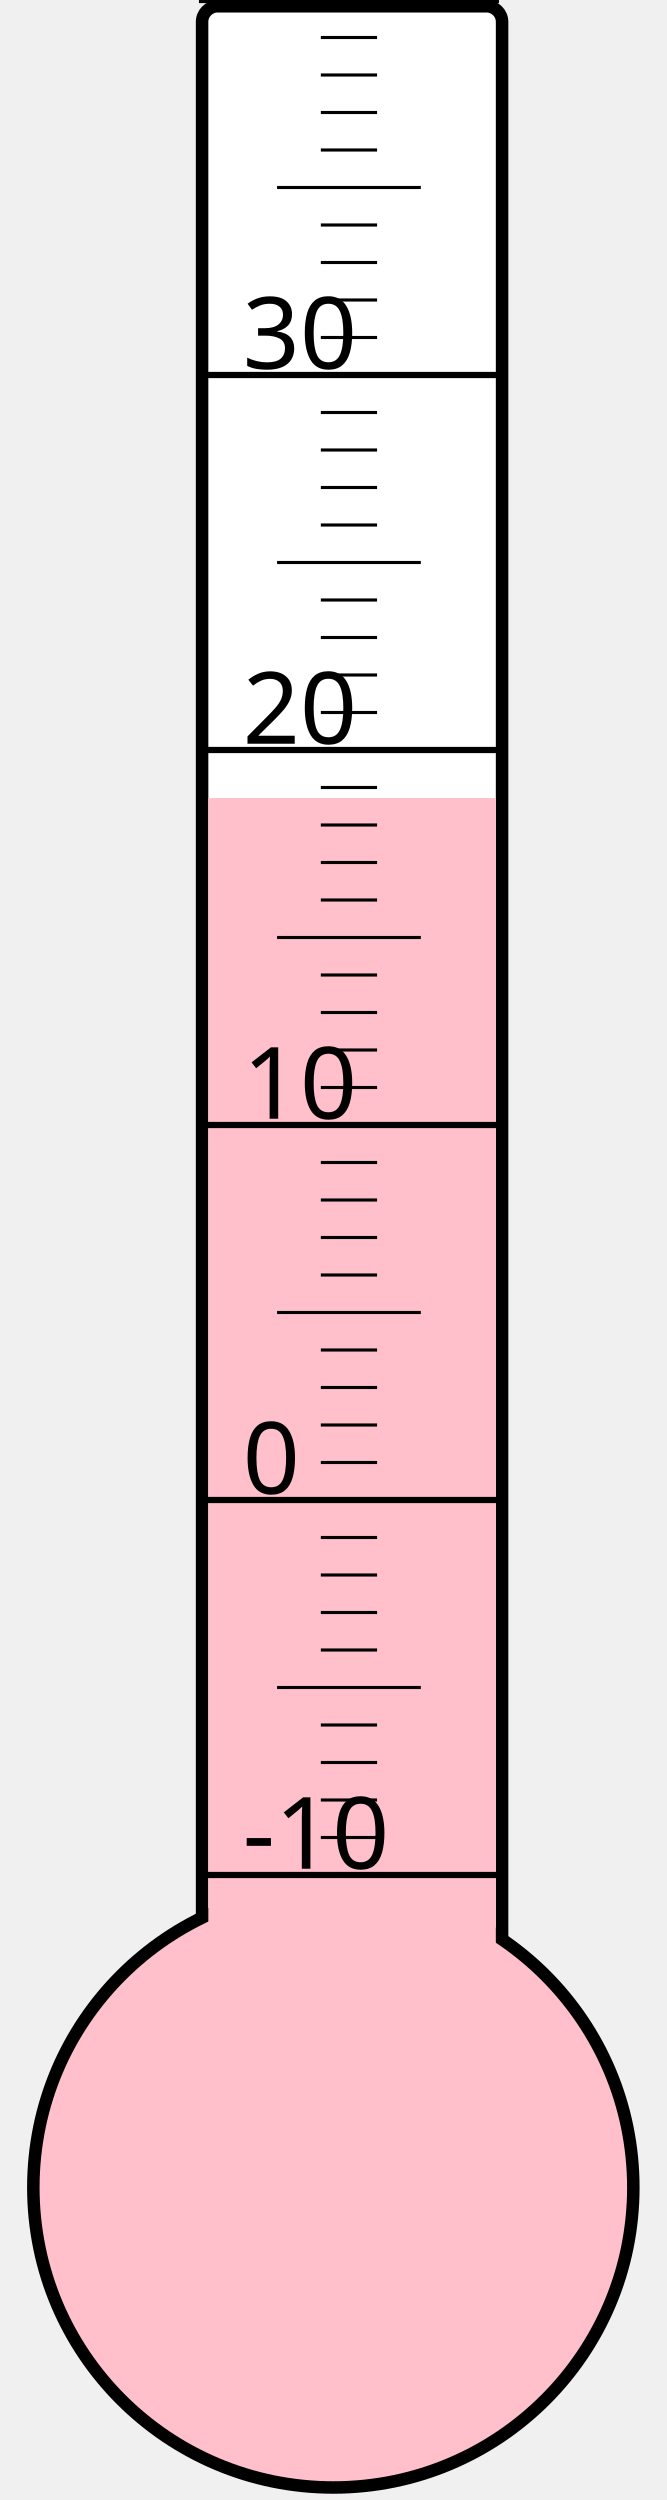
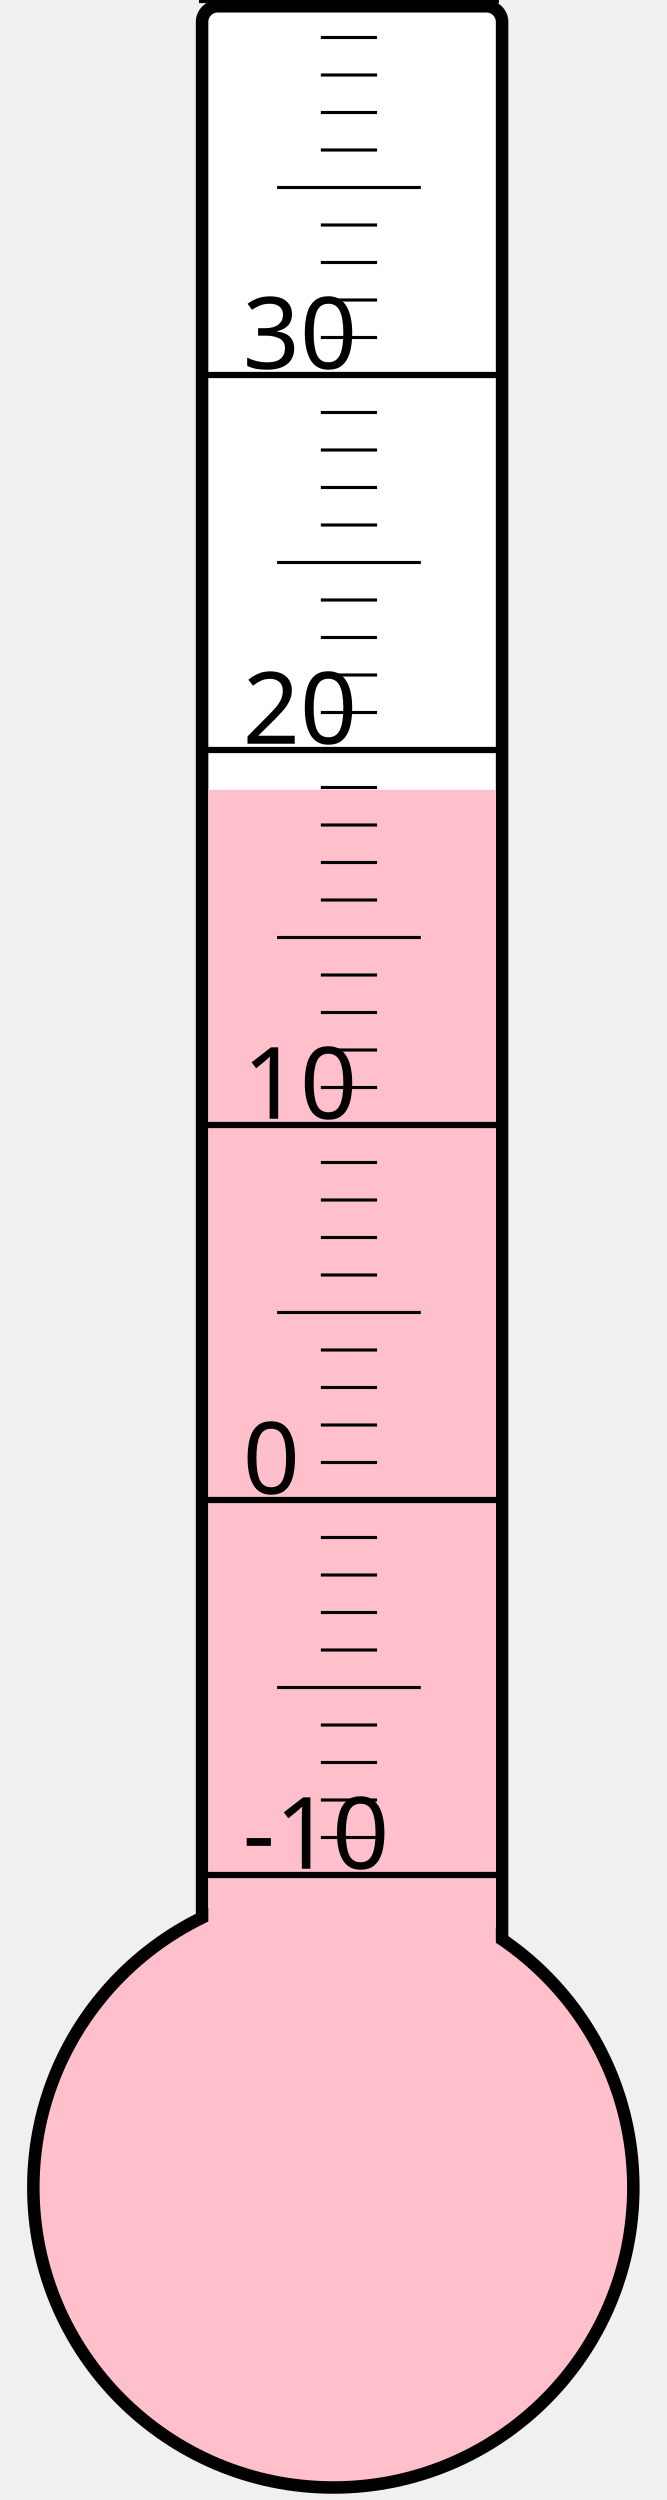
<svg xmlns="http://www.w3.org/2000/svg" width="40px" height="150px" viewBox="0 0 200 800">
  <rect width="200" height="800" x="0" y="0" style="fill: #ffffeb; fill-opacity: 0;" />
  <rect width="96" height="680" x="58" y="2" rx="5" ry="5" style="fill: white; fill-opacity: 1; stroke: black; stroke-width: 4;" />
  <circle cx="100" cy="700" r="96" style="fill: pink; stroke: black; stroke-width: 4;" />
-   <rect width="92" height="444.625" x="60" y="255.375" style="fill: pink; fill-opacity: 1; stroke-width: 0;" />
+   <rect width="92" height="447.25" x="60" y="252.75" style="fill: pink; fill-opacity: 1; stroke-width: 0;" />
  <text x="71" y="598" style="font-family: sans-serif; font-size: 24pt;">-10</text>
  <text x="71" y="478" style="font-family: sans-serif; font-size: 24pt;">0</text>
  <text x="71" y="358" style="font-family: sans-serif; font-size: 24pt;">10</text>
  <text x="71" y="238" style="font-family: sans-serif; font-size: 24pt;">20</text>
  <text x="71" y="118" style="font-family: sans-serif; font-size: 24pt;">30</text>
  <g style="stroke: black;">
    <line x1="57" y1="600" x2="153" y2="600" style="stroke-width: 2;" />
    <line x1="96" y1="588" x2="114" y2="588" style="stroke-width: 1;" />
    <line x1="96" y1="576" x2="114" y2="576" style="stroke-width: 1;" />
    <line x1="96" y1="564" x2="114" y2="564" style="stroke-width: 1;" />
    <line x1="96" y1="552" x2="114" y2="552" style="stroke-width: 1;" />
    <line x1="82" y1="540" x2="128" y2="540" style="stroke-width: 1;" />
    <line x1="96" y1="528" x2="114" y2="528" style="stroke-width: 1;" />
    <line x1="96" y1="516" x2="114" y2="516" style="stroke-width: 1;" />
    <line x1="96" y1="504" x2="114" y2="504" style="stroke-width: 1;" />
    <line x1="96" y1="492" x2="114" y2="492" style="stroke-width: 1;" />
    <line x1="57" y1="480" x2="153" y2="480" style="stroke-width: 2;" />
    <line x1="96" y1="468" x2="114" y2="468" style="stroke-width: 1;" />
    <line x1="96" y1="456" x2="114" y2="456" style="stroke-width: 1;" />
    <line x1="96" y1="444" x2="114" y2="444" style="stroke-width: 1;" />
    <line x1="96" y1="432" x2="114" y2="432" style="stroke-width: 1;" />
    <line x1="82" y1="420" x2="128" y2="420" style="stroke-width: 1;" />
    <line x1="96" y1="408" x2="114" y2="408" style="stroke-width: 1;" />
    <line x1="96" y1="396" x2="114" y2="396" style="stroke-width: 1;" />
    <line x1="96" y1="384" x2="114" y2="384" style="stroke-width: 1;" />
    <line x1="96" y1="372" x2="114" y2="372" style="stroke-width: 1;" />
    <line x1="57" y1="360" x2="153" y2="360" style="stroke-width: 2;" />
    <line x1="96" y1="348" x2="114" y2="348" style="stroke-width: 1;" />
    <line x1="96" y1="336" x2="114" y2="336" style="stroke-width: 1;" />
    <line x1="96" y1="324" x2="114" y2="324" style="stroke-width: 1;" />
    <line x1="96" y1="312" x2="114" y2="312" style="stroke-width: 1;" />
    <line x1="82" y1="300" x2="128" y2="300" style="stroke-width: 1;" />
    <line x1="96" y1="288" x2="114" y2="288" style="stroke-width: 1;" />
    <line x1="96" y1="276" x2="114" y2="276" style="stroke-width: 1;" />
    <line x1="96" y1="264" x2="114" y2="264" style="stroke-width: 1;" />
    <line x1="96" y1="252" x2="114" y2="252" style="stroke-width: 1;" />
    <line x1="57" y1="240" x2="153" y2="240" style="stroke-width: 2;" />
    <line x1="96" y1="228" x2="114" y2="228" style="stroke-width: 1;" />
    <line x1="96" y1="216" x2="114" y2="216" style="stroke-width: 1;" />
    <line x1="96" y1="204" x2="114" y2="204" style="stroke-width: 1;" />
    <line x1="96" y1="192" x2="114" y2="192" style="stroke-width: 1;" />
    <line x1="82" y1="180" x2="128" y2="180" style="stroke-width: 1;" />
    <line x1="96" y1="168" x2="114" y2="168" style="stroke-width: 1;" />
    <line x1="96" y1="156" x2="114" y2="156" style="stroke-width: 1;" />
    <line x1="96" y1="144" x2="114" y2="144" style="stroke-width: 1;" />
    <line x1="96" y1="132" x2="114" y2="132" style="stroke-width: 1;" />
    <line x1="57" y1="120" x2="153" y2="120" style="stroke-width: 2;" />
    <line x1="96" y1="108" x2="114" y2="108" style="stroke-width: 1;" />
    <line x1="96" y1="96" x2="114" y2="96" style="stroke-width: 1;" />
    <line x1="96" y1="84" x2="114" y2="84" style="stroke-width: 1;" />
    <line x1="96" y1="72" x2="114" y2="72" style="stroke-width: 1;" />
    <line x1="82" y1="60" x2="128" y2="60" style="stroke-width: 1;" />
    <line x1="96" y1="48" x2="114" y2="48" style="stroke-width: 1;" />
    <line x1="96" y1="36" x2="114" y2="36" style="stroke-width: 1;" />
    <line x1="96" y1="24" x2="114" y2="24" style="stroke-width: 1;" />
    <line x1="96" y1="12" x2="114" y2="12" style="stroke-width: 1;" />
    <line x1="57" y1="0" x2="153" y2="0" style="stroke-width: 2;" />
  </g>
</svg>
